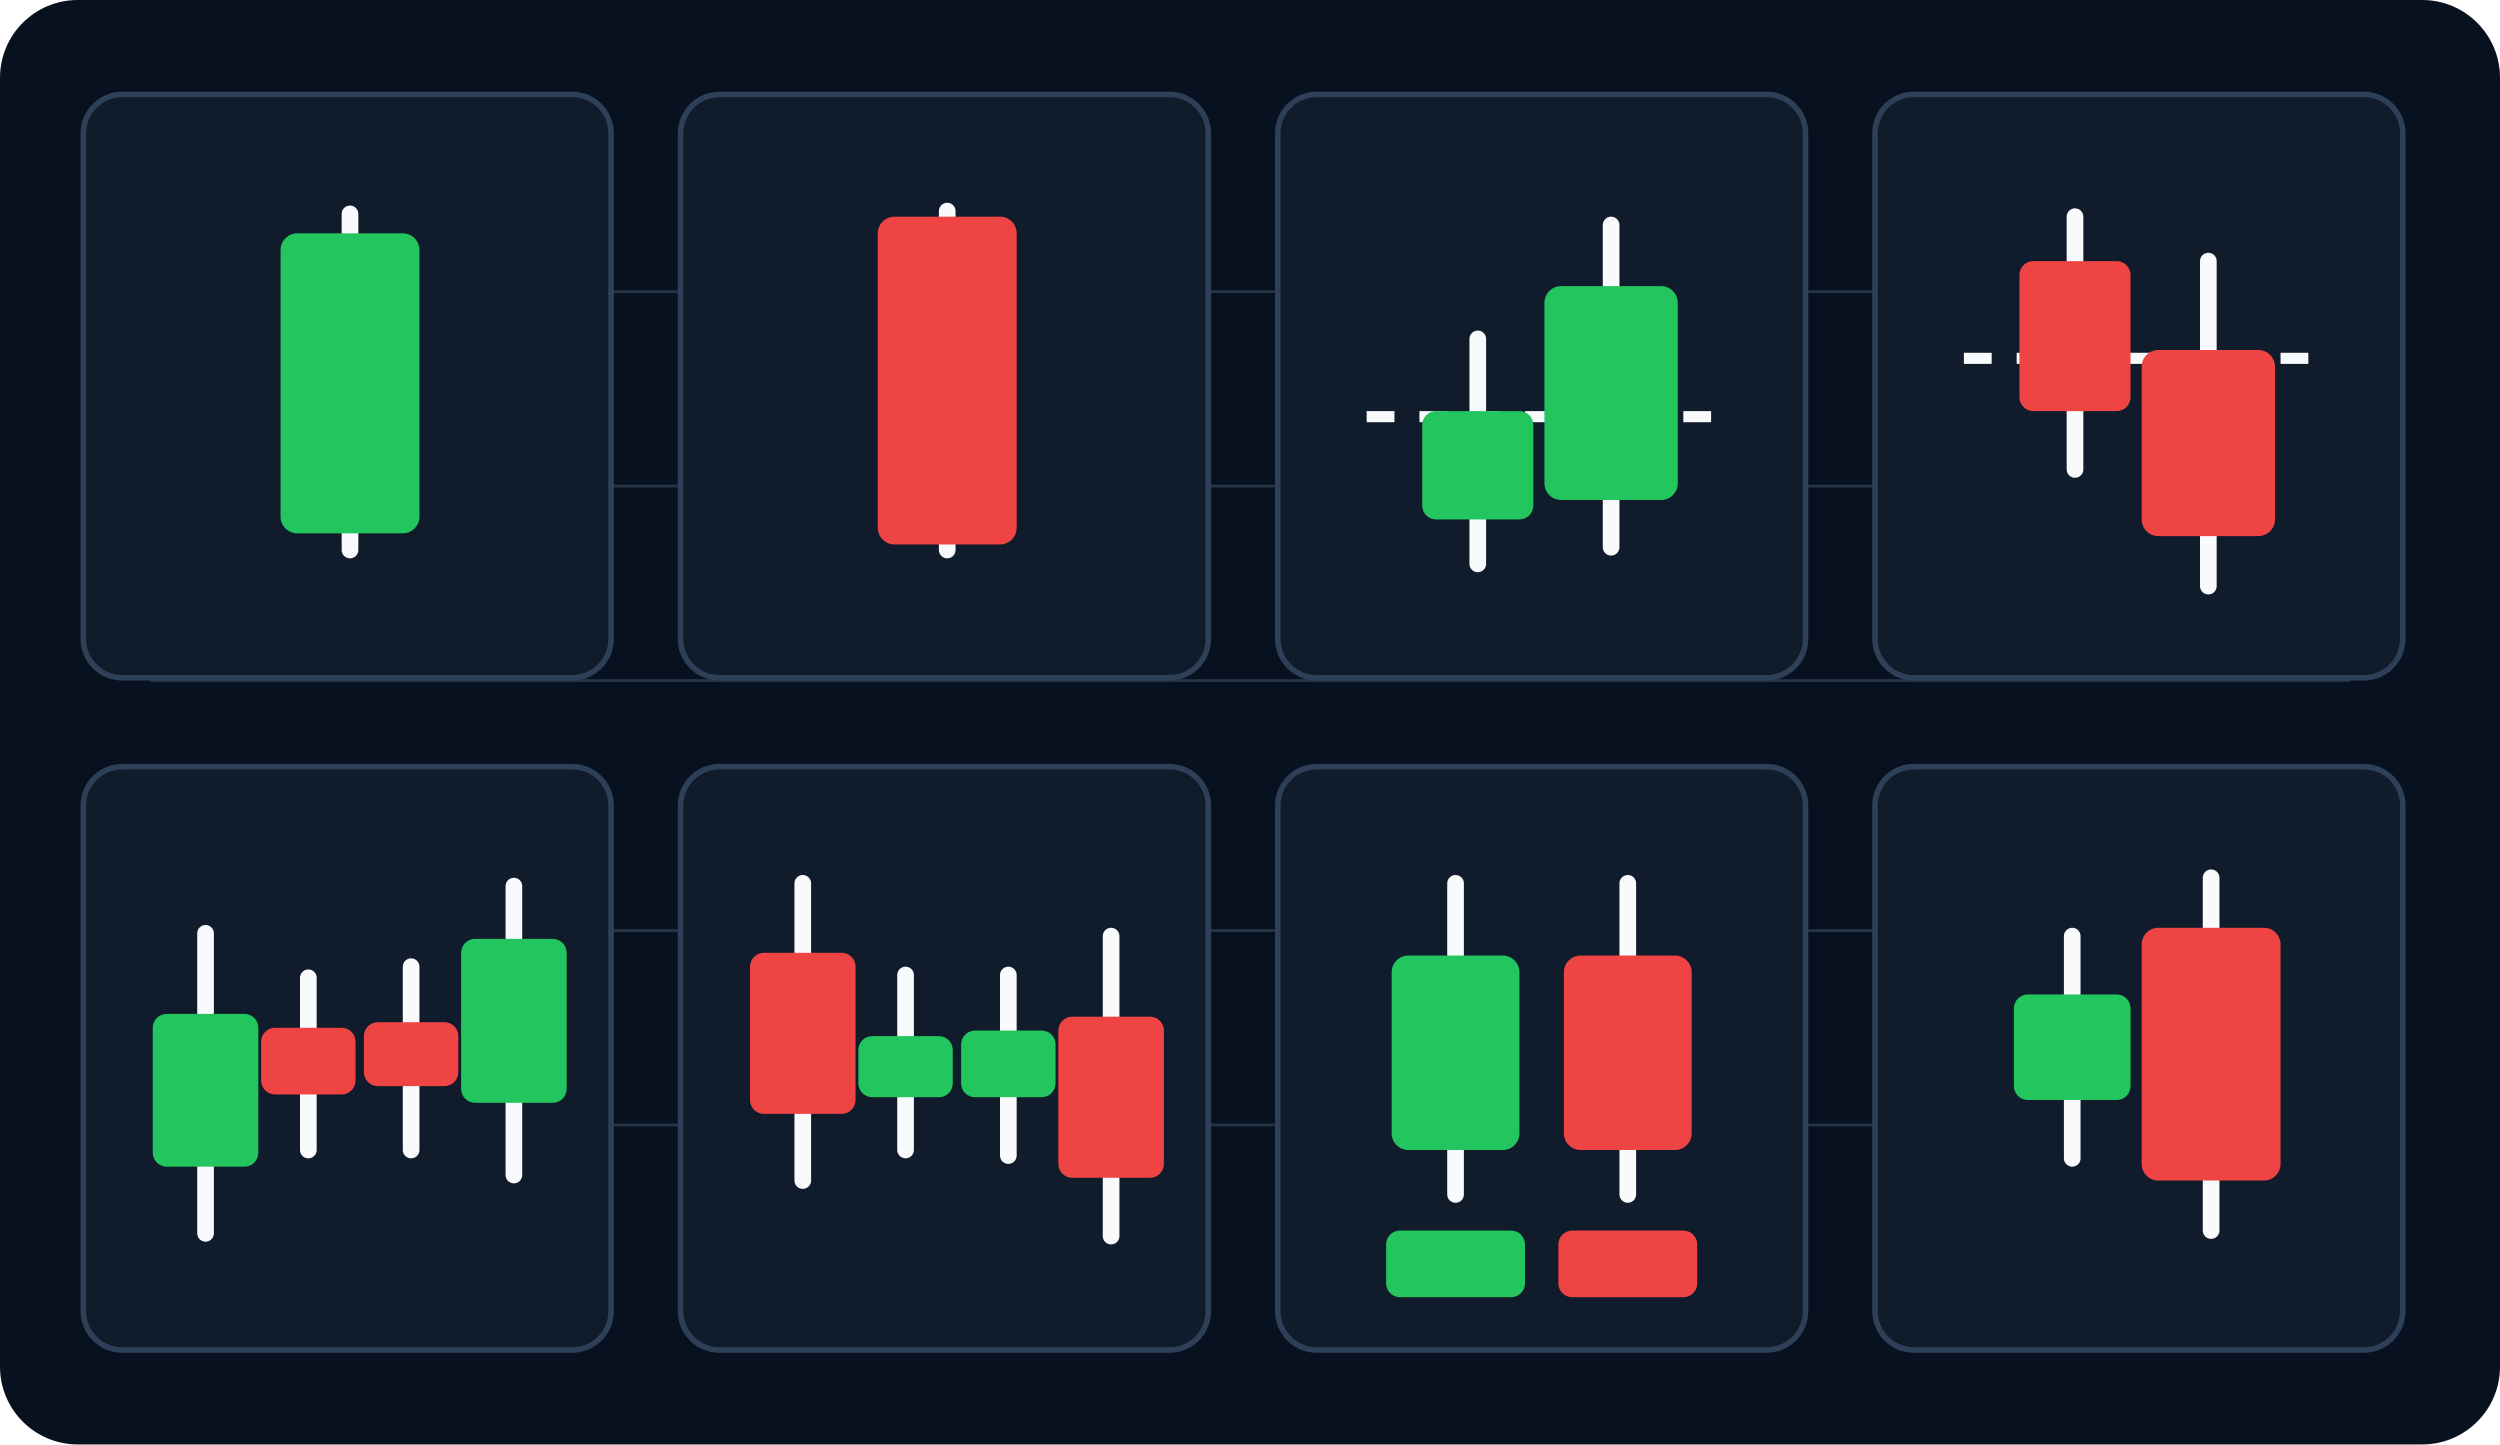
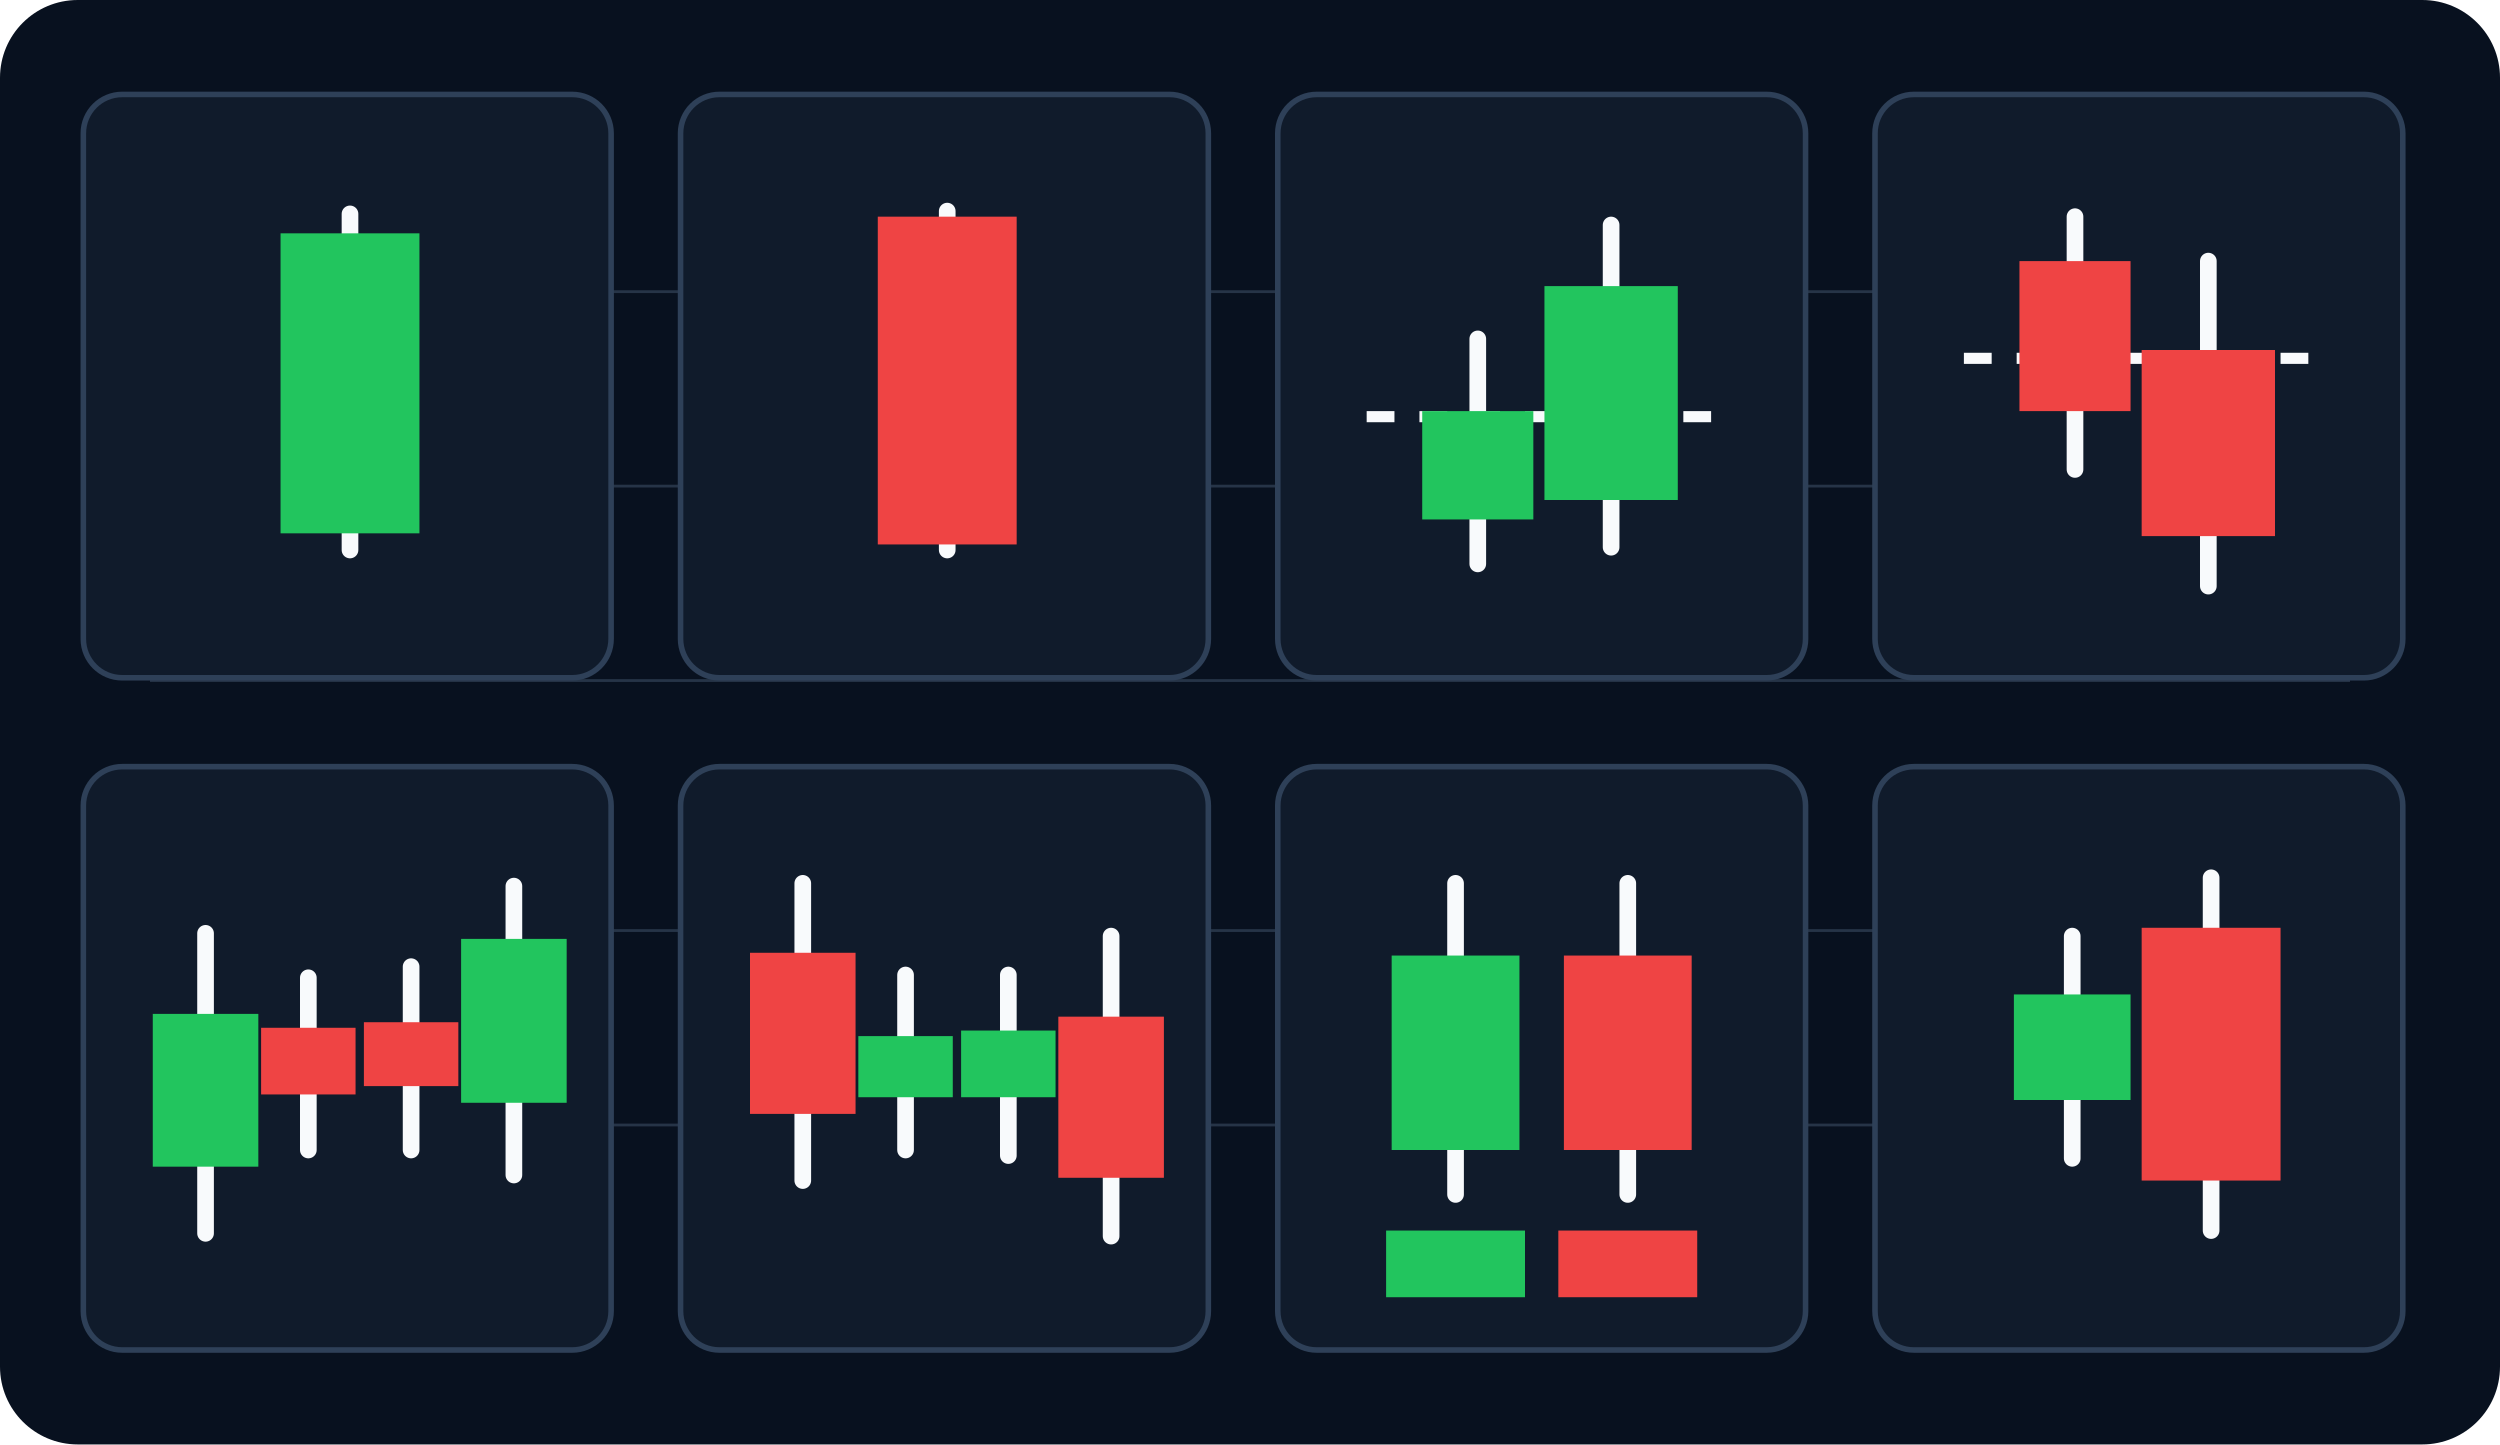
<svg xmlns="http://www.w3.org/2000/svg" viewBox="0 0 900 520" fill="none">
  <rect width="900" height="520" rx="28" fill="#08111F" />
  <g stroke="#263447" stroke-width="1">
    <line x1="54" y1="105" x2="846" y2="105" />
    <line x1="54" y1="175" x2="846" y2="175" />
    <line x1="54" y1="245" x2="846" y2="245" />
    <line x1="54" y1="335" x2="846" y2="335" />
    <line x1="54" y1="405" x2="846" y2="405" />
  </g>
  <g fill="#101B2B" stroke="#2E4058" stroke-width="2">
    <rect x="30" y="34" width="190" height="210" rx="14" />
    <rect x="245" y="34" width="190" height="210" rx="14" />
    <rect x="460" y="34" width="190" height="210" rx="14" />
    <rect x="675" y="34" width="190" height="210" rx="14" />
    <rect x="30" y="276" width="190" height="210" rx="14" />
    <rect x="245" y="276" width="190" height="210" rx="14" />
    <rect x="460" y="276" width="190" height="210" rx="14" />
    <rect x="675" y="276" width="190" height="210" rx="14" />
  </g>
  <g stroke="#F8FAFC" stroke-linecap="round" stroke-width="6">
    <line x1="126" y1="77" x2="126" y2="198" />
-     <rect x="101" y="84" width="50" height="108" rx="6" fill="#22C55E" stroke="none" />
+     <rect x="101" y="84" width="50" height="108" fill="#22C55E" stroke="none" />
    <line x1="341" y1="76" x2="341" y2="198" />
-     <rect x="316" y="78" width="50" height="118" rx="6" fill="#EF4444" stroke="none" />
+     <rect x="316" y="78" width="50" height="118" fill="#EF4444" stroke="none" />
  </g>
  <g>
    <line x1="492" y1="150" x2="618" y2="150" stroke="#F8FAFC" stroke-width="4" stroke-dasharray="10 9" />
    <g stroke="#F8FAFC" stroke-linecap="round" stroke-width="6">
      <line x1="532" y1="122" x2="532" y2="203" />
-       <rect x="512" y="148" width="40" height="39" rx="5" fill="#22C55E" stroke="none" />
+       <rect x="512" y="148" width="40" height="39" fill="#22C55E" stroke="none" />
      <line x1="580" y1="81" x2="580" y2="197" />
-       <rect x="556" y="103" width="48" height="77" rx="6" fill="#22C55E" stroke="none" />
+       <rect x="556" y="103" width="48" height="77" fill="#22C55E" stroke="none" />
    </g>
  </g>
  <g>
    <line x1="707" y1="129" x2="833" y2="129" stroke="#F8FAFC" stroke-width="4" stroke-dasharray="10 9" />
    <g stroke="#F8FAFC" stroke-linecap="round" stroke-width="6">
      <line x1="747" y1="78" x2="747" y2="169" />
-       <rect x="727" y="94" width="40" height="54" rx="5" fill="#EF4444" stroke="none" />
+       <rect x="727" y="94" width="40" height="54" fill="#EF4444" stroke="none" />
      <line x1="795" y1="94" x2="795" y2="211" />
-       <rect x="771" y="126" width="48" height="67" rx="6" fill="#EF4444" stroke="none" />
+       <rect x="771" y="126" width="48" height="67" fill="#EF4444" stroke="none" />
    </g>
  </g>
  <g stroke="#F8FAFC" stroke-linecap="round" stroke-width="6">
    <line x1="74" y1="336" x2="74" y2="444" />
-     <rect x="55" y="365" width="38" height="55" rx="5" fill="#22C55E" stroke="none" />
+     <rect x="55" y="365" width="38" height="55" fill="#22C55E" stroke="none" />
    <line x1="111" y1="352" x2="111" y2="414" />
-     <rect x="94" y="370" width="34" height="24" rx="5" fill="#EF4444" stroke="none" />
+     <rect x="94" y="370" width="34" height="24" fill="#EF4444" stroke="none" />
    <line x1="148" y1="348" x2="148" y2="414" />
-     <rect x="131" y="368" width="34" height="23" rx="5" fill="#EF4444" stroke="none" />
+     <rect x="131" y="368" width="34" height="23" fill="#EF4444" stroke="none" />
    <line x1="185" y1="319" x2="185" y2="423" />
-     <rect x="166" y="338" width="38" height="59" rx="5" fill="#22C55E" stroke="none" />
+     <rect x="166" y="338" width="38" height="59" fill="#22C55E" stroke="none" />
  </g>
  <g stroke="#F8FAFC" stroke-linecap="round" stroke-width="6">
    <line x1="289" y1="318" x2="289" y2="425" />
-     <rect x="270" y="343" width="38" height="58" rx="5" fill="#EF4444" stroke="none" />
+     <rect x="270" y="343" width="38" height="58" fill="#EF4444" stroke="none" />
    <line x1="326" y1="351" x2="326" y2="414" />
-     <rect x="309" y="373" width="34" height="22" rx="5" fill="#22C55E" stroke="none" />
+     <rect x="309" y="373" width="34" height="22" fill="#22C55E" stroke="none" />
    <line x1="363" y1="351" x2="363" y2="416" />
-     <rect x="346" y="371" width="34" height="24" rx="5" fill="#22C55E" stroke="none" />
+     <rect x="346" y="371" width="34" height="24" fill="#22C55E" stroke="none" />
    <line x1="400" y1="337" x2="400" y2="445" />
-     <rect x="381" y="366" width="38" height="58" rx="5" fill="#EF4444" stroke="none" />
+     <rect x="381" y="366" width="38" height="58" fill="#EF4444" stroke="none" />
  </g>
  <g>
    <g stroke="#F8FAFC" stroke-linecap="round" stroke-width="6">
      <line x1="524" y1="318" x2="524" y2="430" />
-       <rect x="501" y="344" width="46" height="70" rx="6" fill="#22C55E" stroke="none" />
+       <rect x="501" y="344" width="46" height="70" fill="#22C55E" stroke="none" />
      <line x1="586" y1="318" x2="586" y2="430" />
-       <rect x="563" y="344" width="46" height="70" rx="6" fill="#EF4444" stroke="none" />
+       <rect x="563" y="344" width="46" height="70" fill="#EF4444" stroke="none" />
    </g>
-     <rect x="499" y="443" width="50" height="24" rx="5" fill="#22C55E" />
-     <rect x="561" y="443" width="50" height="24" rx="5" fill="#EF4444" />
+     <rect x="499" y="443" width="50" height="24" fill="#22C55E" />
+     <rect x="561" y="443" width="50" height="24" fill="#EF4444" />
  </g>
  <g stroke="#F8FAFC" stroke-linecap="round" stroke-width="6">
    <line x1="746" y1="337" x2="746" y2="417" />
-     <rect x="725" y="358" width="42" height="38" rx="5" fill="#22C55E" stroke="none" />
+     <rect x="725" y="358" width="42" height="38" fill="#22C55E" stroke="none" />
    <line x1="796" y1="316" x2="796" y2="443" />
-     <rect x="771" y="334" width="50" height="91" rx="6" fill="#EF4444" stroke="none" />
+     <rect x="771" y="334" width="50" height="91" fill="#EF4444" stroke="none" />
  </g>
</svg>
